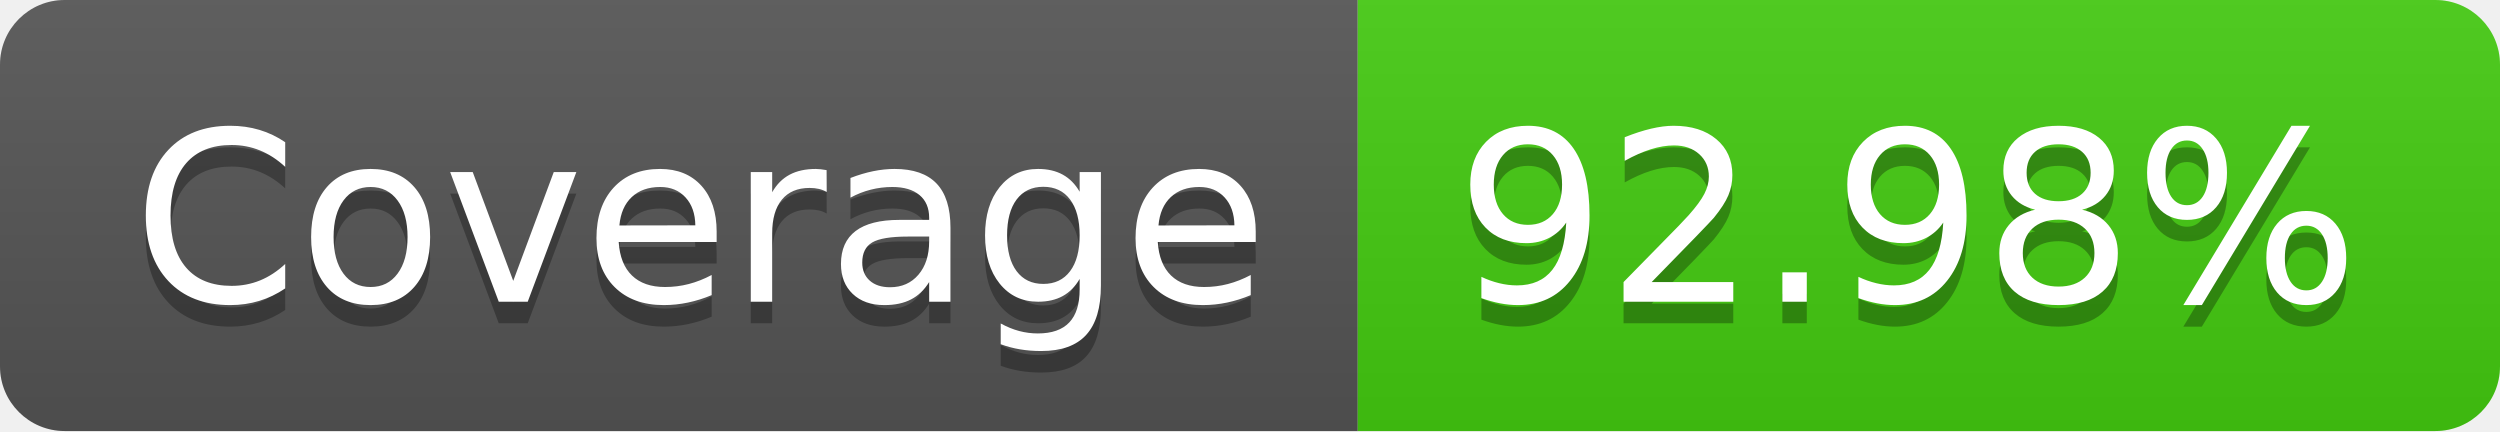
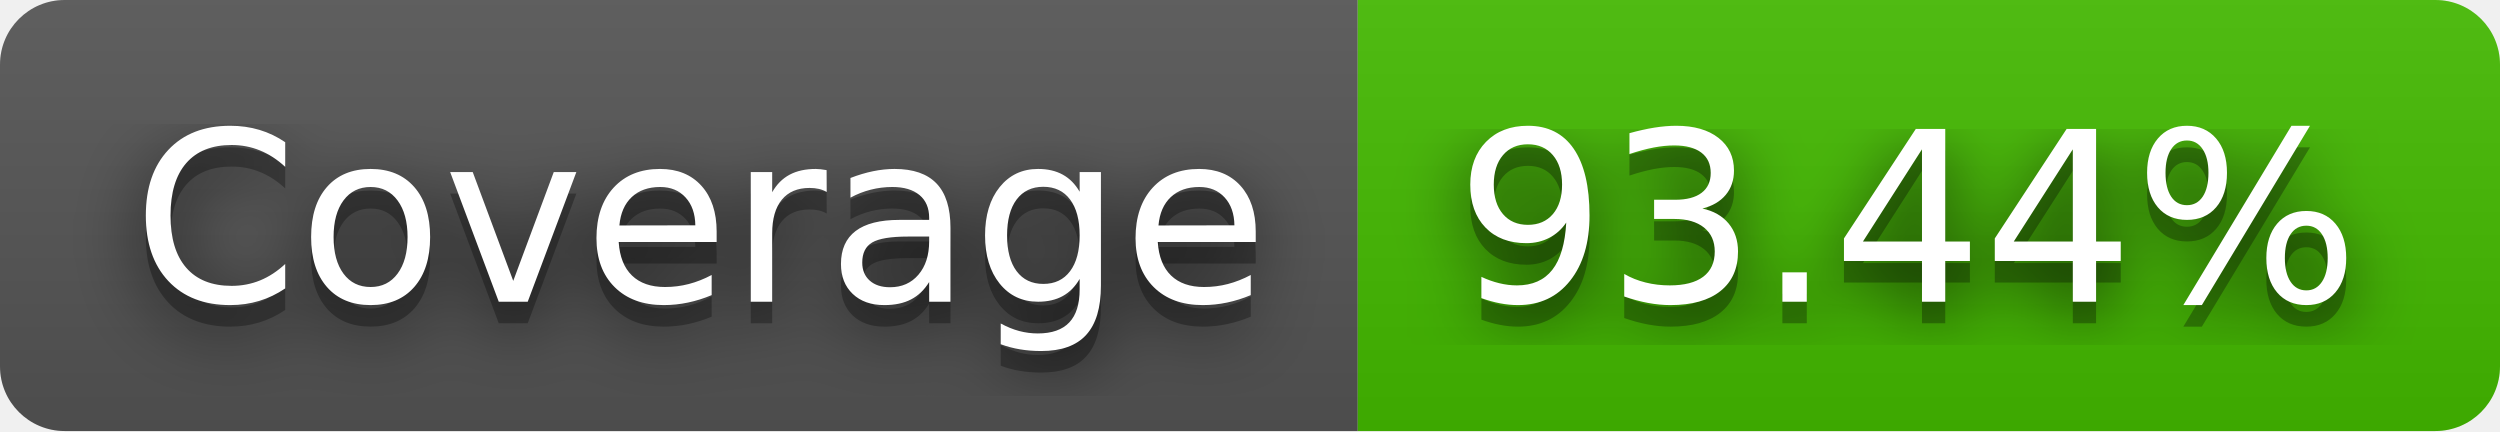
- <svg xmlns="http://www.w3.org/2000/svg" width="116" height="20" role="img" aria-label="Coverage: 92.98%">
+ <svg xmlns="http://www.w3.org/2000/svg" width="116" height="20" role="img" aria-label="Coverage: 93.44%">
+   <filter id="blur">
+     <feGaussianBlur stdDeviation="16" />
+   </filter>
  <linearGradient id="s" x2="0" y2="100%">
    <stop offset="0" stop-color="#bbb" stop-opacity=".1" />
    <stop offset="1" stop-opacity=".1" />
  </linearGradient>
  <clipPath id="r">
-     <rect width="116" height="20" rx="3" fill="#fff" />
+     <rect width="116" height="20" rx="3" />
  </clipPath>
  <g clip-path="url(#r)">
    <rect width="63" height="20" fill="#555" />
-     <rect x="63" width="53" height="20" fill="#4c1" />
+     <rect x="63" width="53" height="20" fill="#4b0" />
    <rect width="116" height="20" fill="url(#s)" />
  </g>
  <g fill="#fff" text-anchor="middle" font-family="Verdana,Geneva,DejaVu Sans,sans-serif" text-rendering="geometricPrecision" font-size="110">
-     <text aria-hidden="true" x="325" y="150" fill="#010101" fill-opacity=".3" transform="scale(.1)" textLength="530">Coverage</text>
-     <text x="325" y="140" transform="scale(.1)" fill="#fff" textLength="530">Coverage</text>
-     <text aria-hidden="true" x="885" y="150" fill="#010101" fill-opacity=".3" transform="scale(.1)" textLength="430">92.98%</text>
-     <text x="885" y="140" transform="scale(.1)" fill="#fff" textLength="430">92.98%</text>
+     <g transform="scale(.1)">
+       <g aria-hidden="true" fill="#010101">
+         <text x="325" y="150" fill-opacity=".8" filter="url(#blur)" textLength="530">Coverage</text>
+         <text x="325" y="150" fill-opacity=".3" textLength="530">Coverage</text>
+       </g>
+       <text x="325" y="140" textLength="530">Coverage</text>
+     </g>
+     <g transform="scale(.1)">
+       <g aria-hidden="true" fill="#010101">
+         <text x="885" y="150" fill-opacity=".8" filter="url(#blur)" textLength="430">93.44%</text>
+         <text x="885" y="150" fill-opacity=".3" textLength="430">93.44%</text>
+       </g>
+       <text x="885" y="140" textLength="430">93.44%</text>
+     </g>
  </g>
</svg>
